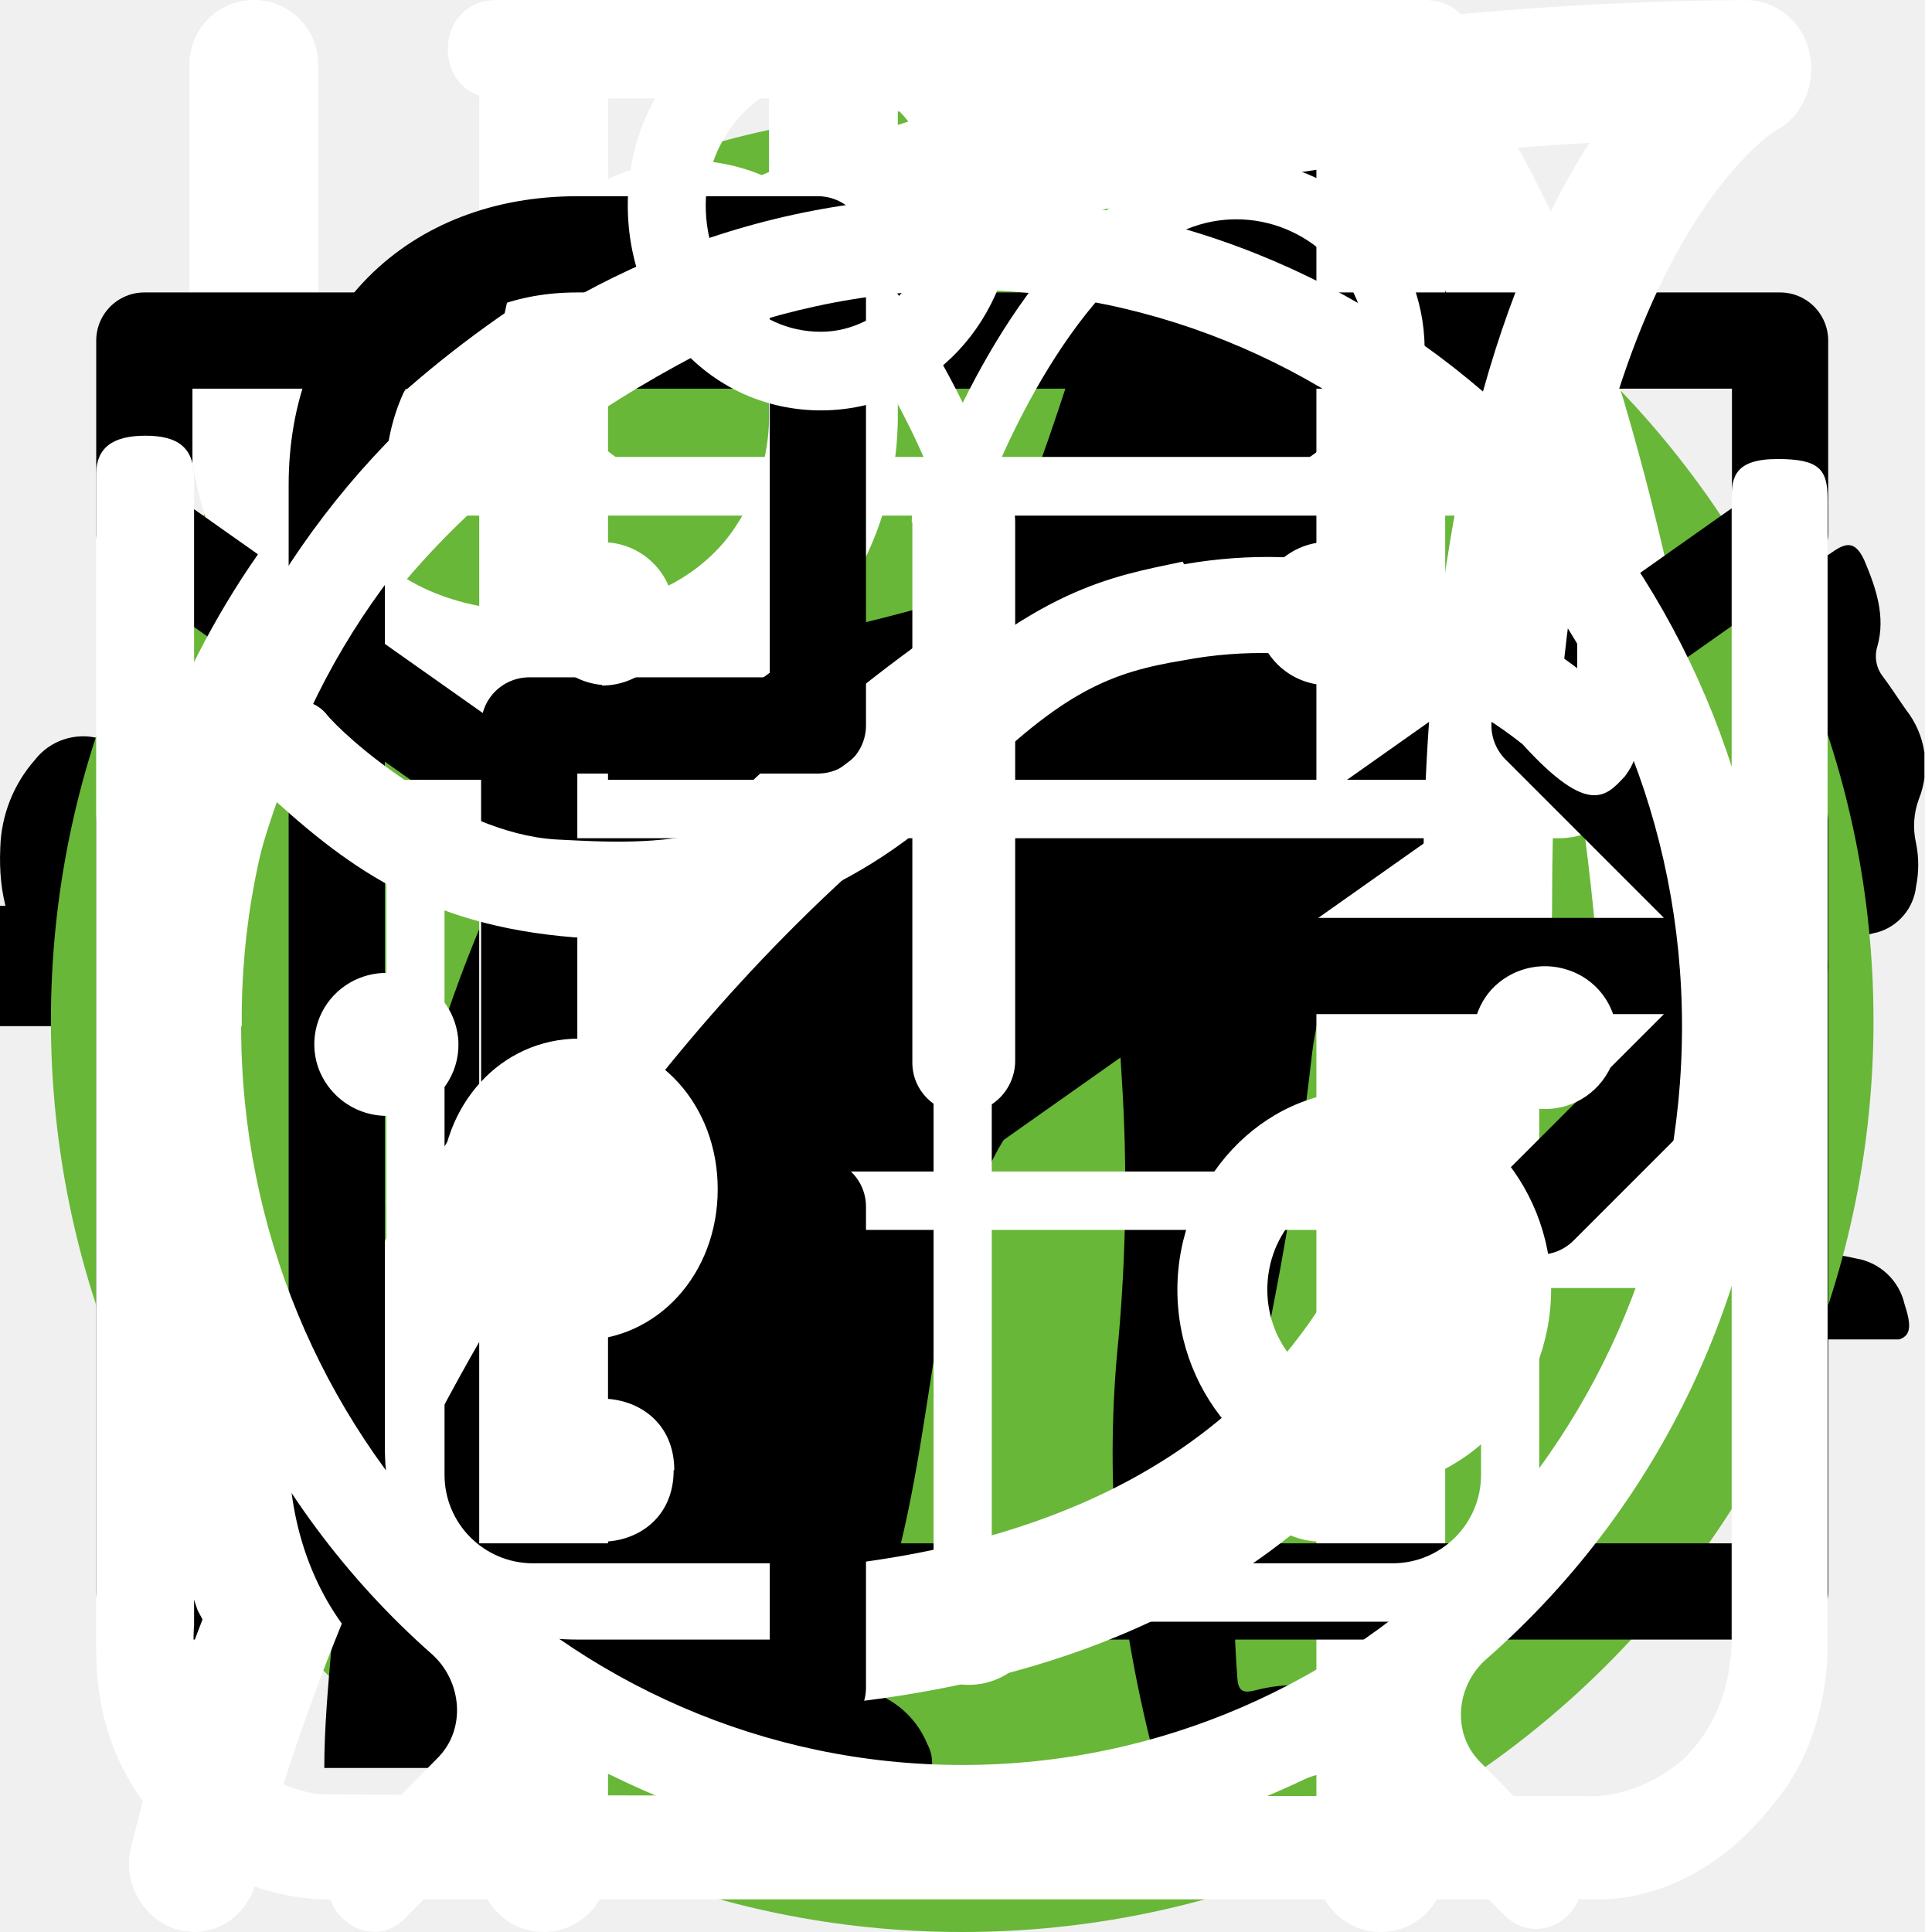
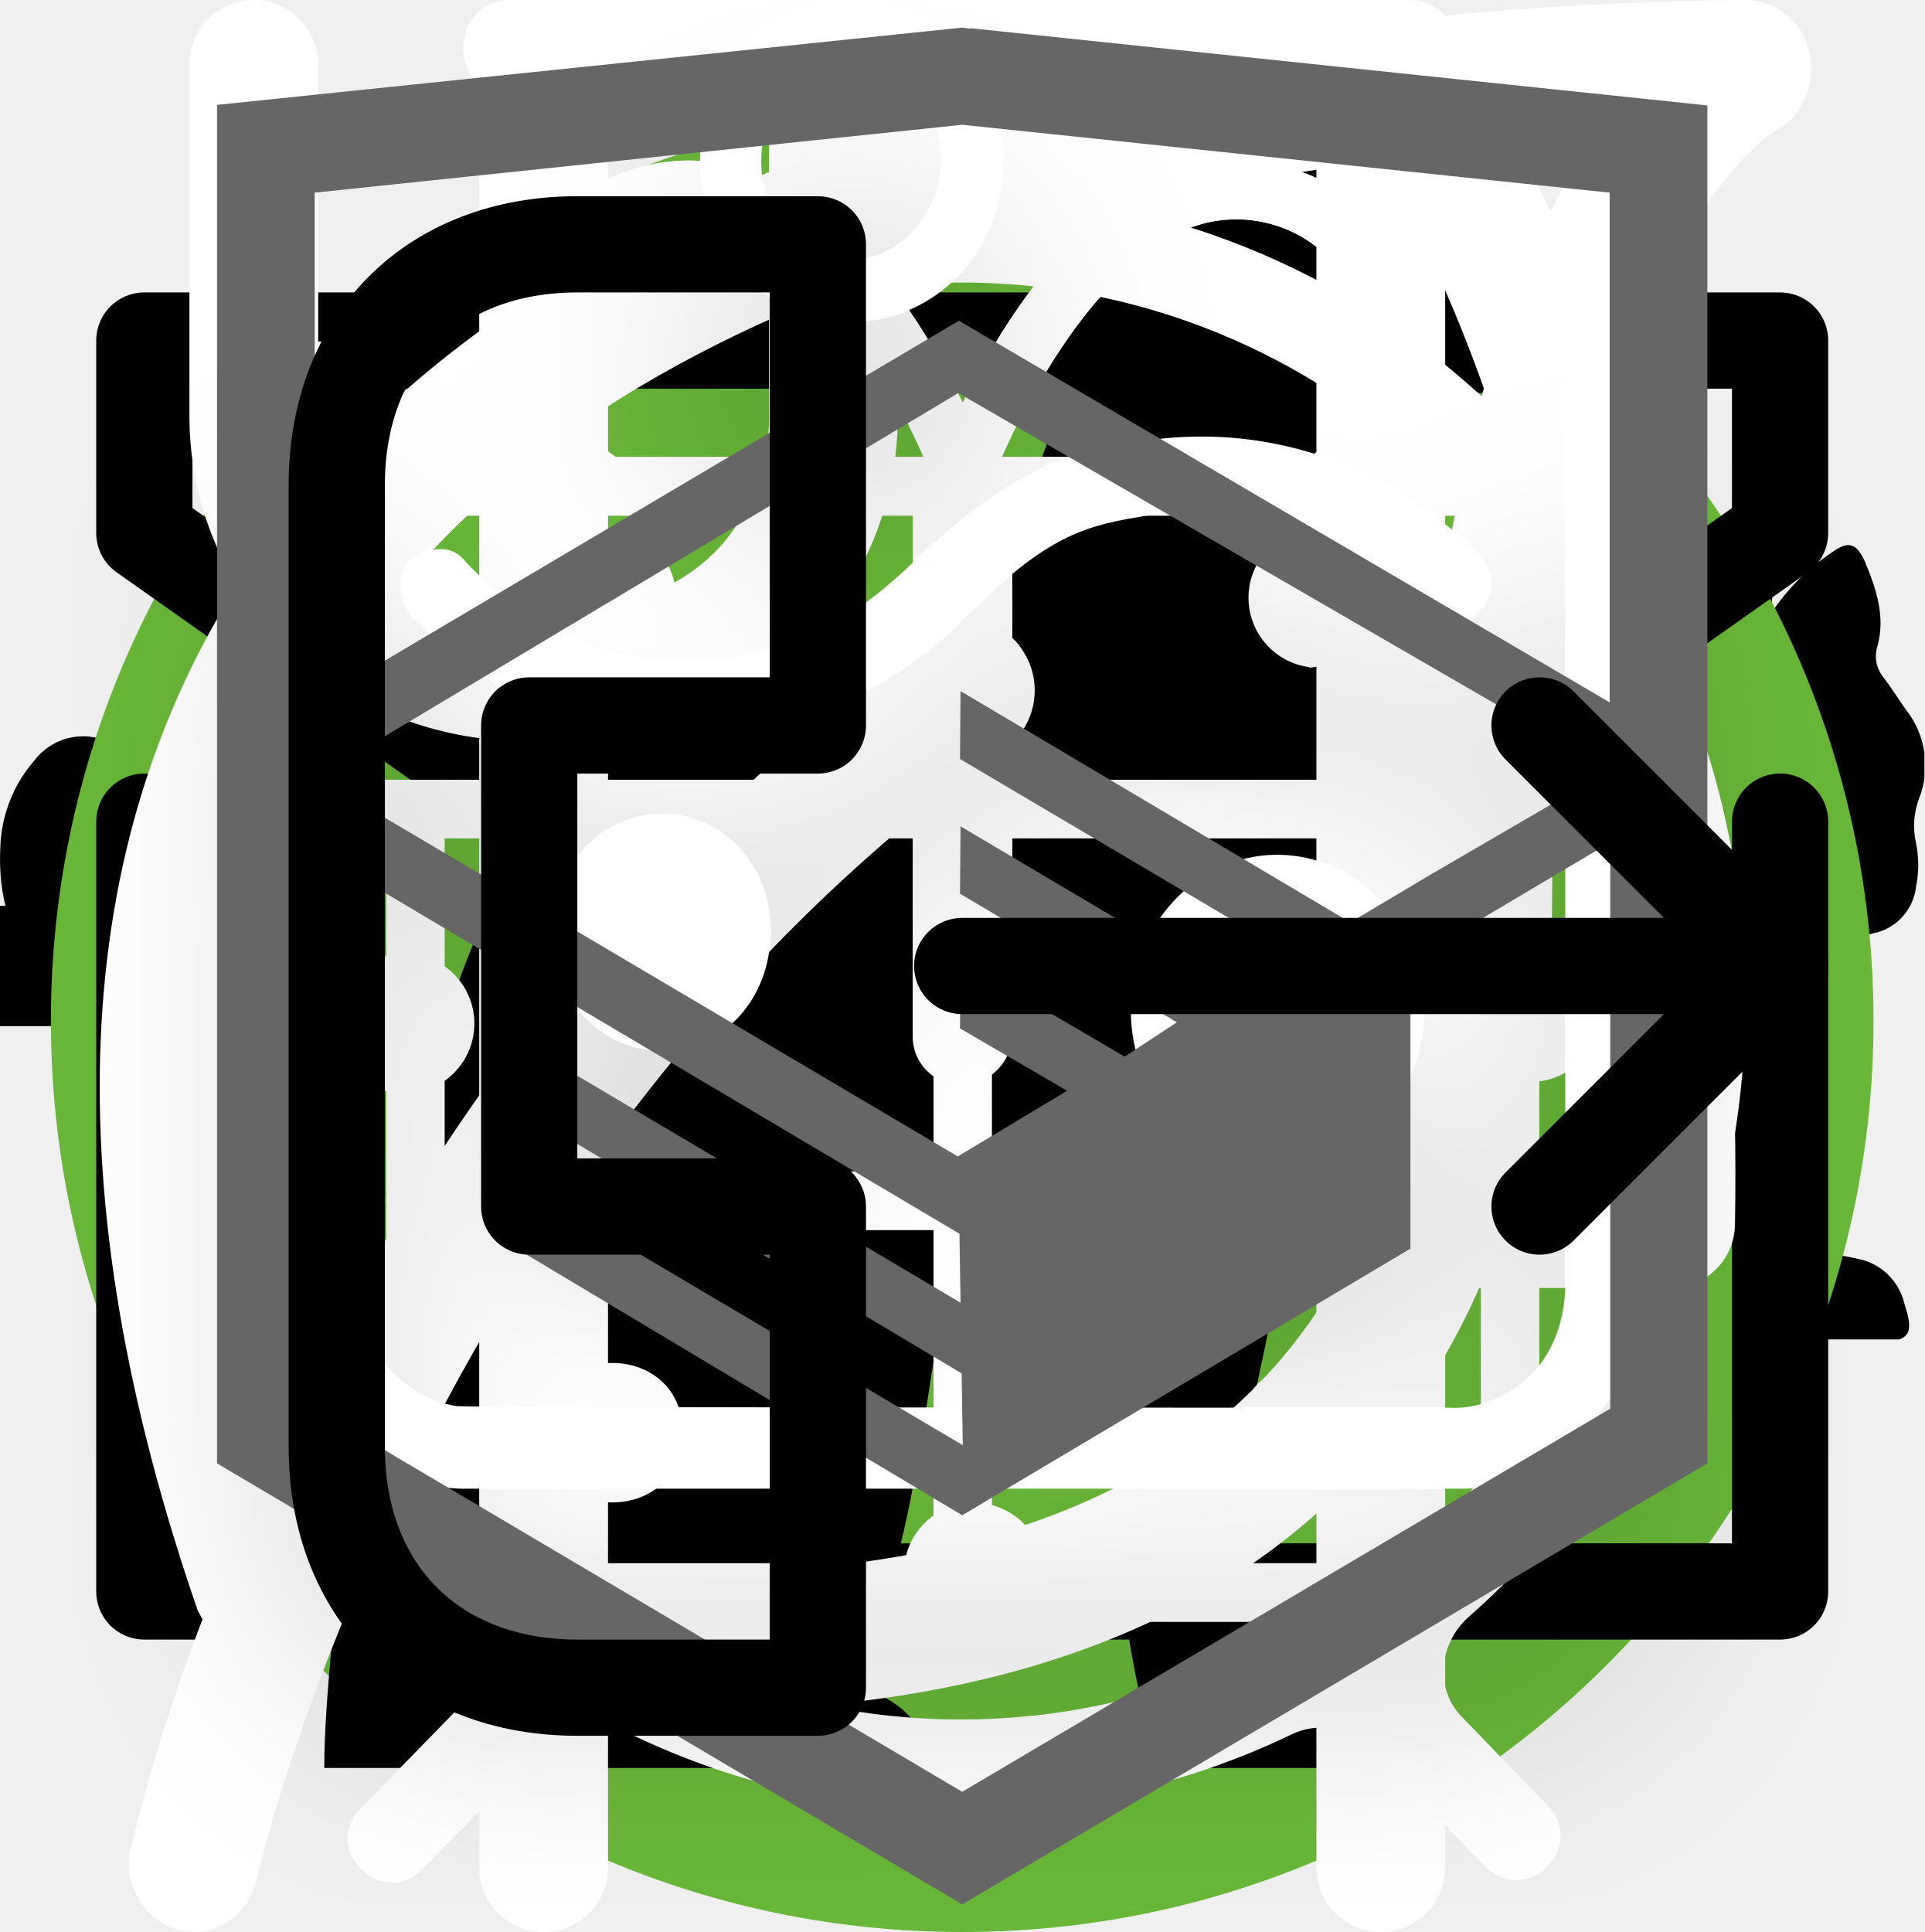
<svg xmlns="http://www.w3.org/2000/svg">
  <style>:root svg:not(:target){display:none}</style>
  <svg viewBox="0 0 32 12" fill="none" id="arrow">
    <path stroke="#000" stroke-width="2" d="M0 6h18" />
    <path d="m24 6-6.75 5.2v-10.4l6.75 5.2Z" fill="#000" />
  </svg>
  <svg viewBox="0 0 134 100" fill="none" id="cat-pro">
    <circle cx="69" cy="50" r="50" fill="#68B738" />
    <g clip-path="url(#cat-pro_0)">
      <path d="M123.12 25.76a15.2 15.2 0 0 1 4.5-4.6c1-.7 1.6-.7 2.2.6.8 1.9 1.5 3.9.9 6a2.29 2.29 0 0 0 .4 2.1c.6.8 1.1 1.6 1.6 2.3a6.27 6.27 0 0 1 .9 6.2 5.38 5.38 0 0 0-.2 3.1c.2.99.2 2 0 3a3.75 3.75 0 0 1-2.7 3.2 5.21 5.21 0 0 0-3.2 2 1.05 1.05 0 0 1-.9.5c-1.2.2-4.2-2.5-4.2-3.7v-.6c.1-3.6-.1-3.9-3.4-5.4a4.4 4.4 0 0 1-1.8-1.2c-.6-.8-1.4-.7-2.3-.4-.9.3-1.4.9-1.3 1.9.3 2.42.4 4.86.3 7.3 0 .27.07.55.2.8 3.1 4.5 4.3 9.8 5.8 14.9 1.2 3.9 3.4 6 7.4 6.3.64.05 1.27.15 1.9.3a4.16 4.16 0 0 1 3.4 3.2c.7 2.1.3 2.6-1.8 2.6h-6.5a3.24 3.24 0 0 1-2.3-.8 11.71 11.71 0 0 0-3.4-2 7.26 7.26 0 0 1-3.4-2.6 28.58 28.58 0 0 0-4-4.5c-2.8-2.9-5.8-5.7-8.4-8.7a11.38 11.38 0 0 1-3.2-7.6c0-.9-.2-1.3-1.2-.9-.3.19-.65.3-1 .3-2.8 0-4.2 1.7-5.2 4.2-.9 2.1-2.1 4.1-3.2 6.2a10.4 10.4 0 0 0-1 4.2c0 2.4.6 3.2 2.8 4 1.4.5 2.7 1 3.4 2.4.8 1.6.6 2-1.1 2.1h-6.8a1.88 1.88 0 0 1-1.9-1.1l-1.8-3a6.05 6.05 0 0 1-.7-5.4c.43-1.74.47-3.55.1-5.3a8.42 8.42 0 0 1 1.7-7c.6-.7.6-1-.4-1.2a50.07 50.07 0 0 1-11.87-4.13.1.1 0 0 1-.03-.07c-3.2-1.2-3.8-1-4.7 2.3-.8 2.8-1.6 5.6-2.2 8.5-.7 3.2.1 6.2 1.1 9.2.4 1.2 1.6 1.1 2.5 1.4 2 .6 3.7 1.4 4.5 3.5.7 1.6.6 1.8-1.1 1.8-1.7 0-3.4-.1-5.2 0a6.7 6.7 0 0 1-4.2-1.4c-4.8-3.2-6.2-8.1-6.6-13.4-.2-3.3-2-5.9-4.1-8.4-.4-.5-.8-.7-1.4-.3a44.32 44.32 0 0 1-6.7 3 26.71 26.71 0 0 0-12.2 8.8 10.63 10.63 0 0 0-2.2 5.1c-.3 1.8.2 2.6 2 3.1s2.7 1.5 2.9 3.4c.1.8-.2 1.2-1 1.2h-8.1a1.65 1.65 0 0 1-1.3-.8 8.56 8.56 0 0 1-1.9-5.5c-.05-3.46.25-6.91.9-10.3a6.3 6.3 0 0 1 3.4-4.8c5.9-2.8 9-8.1 11.8-13.6.6-1.1.1-1.3-.9-1.2-2.8.39-5.45 1.49-7.7 3.2a70.62 70.62 0 0 0-8.3 7.1 16.67 16.67 0 0 1-10.3 4.9c-7.3.4-10.7-3.7-10.4-10.3a9.67 9.67 0 0 1 2.4-6.1 4.25 4.25 0 0 1 4.5-1.5c1.5.4 1.9 1.2 1.3 2.7-.3.6-.7 1.1-1 1.7a7.5 7.5 0 0 0-1 2c-1.1 3 .4 5.1 3.5 5.4 3.3.3 6-1.1 8.5-3.1 3.01-2.41 5.7-5.2 8-8.3a20.79 20.79 0 0 1 14.4-8.1c2.3-.3 4.3-1.3 6.5-1.9a41.5 41.5 0 0 1 12.7-1.8 13 13 0 0 0 5.8-1.1c4.9-2 10-2 15.1-1 4 .8 8 1.8 11.9 2.8 2.32.43 4.7.36 7-.2a67.79 67.79 0 0 1 13.4-2c2.96-.15 5.91.44 8.6 1.7 2 .9 2 .9 1.5 2.8Z" fill="#000" />
    </g>
    <defs>
      <clipPath id="cat-pro_0">
        <path fill="#fff" transform="translate(0 20)" d="M0 0h134v56h-134z" />
      </clipPath>
    </defs>
  </svg>
  <svg viewBox="0 0 100 106" fill="none" id="cat-slim">
    <circle cx="50" cy="56" r="50" fill="#68B738" />
    <g clip-path="url(#cat-slim_0)">
      <path d="M69.84 0h-.38a3.5 3.5 0 0 0-1.46 1.59c-.56 1.08-1 2.23-1.29 3.41a1.63 1.63 0 0 1-1.48 1.34 7.34 7.34 0 0 0-5.23 3.78 27.31 27.31 0 0 0-1.85 4c-1.42 3.68-2.51 7.48-3.85 11.19-.63 1.69-.66 1.69-2.56 1.69-2.27 0-2.11-.35-2.14 2.15 0 .79.24 1.19 1.08 1.15.26 0 .65-.13.75.21.1.34-.24.49-.44.69a9 9 0 0 1-4.33 2.44c-1.9.51-3.84.91-5.69 1.53-4.75 1.59-9.14 3.81-12.56 7.57a28 28 0 0 0-4.74 7.84c-3.67 8.64-5.45 17.74-6.83 26.93-.65 4.31-1.11 8.64-1.46 13-.18 2.14-.38 4.31-.38 6.49h33.33a2.1 2.1 0 0 0-.23-1.28 5 5 0 0 0-3.83-3.07c-.7-.16-.78-.37-.35-.92.7-.94 1.24-1.98 1.59-3.1 1.63-4.81 2.26-9.83 3.05-14.8a30 30 0 0 1 3.44-10.83 21.6 21.6 0 0 1 5.59-6.37c.83-.63.86-.63 1 .44.1.71.12 1.44.17 2.16.3 4.72.24 9.46-.18 14.18a61.67 61.67 0 0 0-.15 11c.4 4.25 1.16 8.47 2.27 12.59h13.3a5.41 5.41 0 0 0-4.24-4.44 9 9 0 0 0-3.76.2c-.6.14-.85 0-.9-.65a56.35 56.35 0 0 1 1-15.82c1.33-6 2.36-12.07 3.06-18.18a17.75 17.75 0 0 1 2.28-7c1.19-2.12 2.23-4.32 3.4-6.45a5.87 5.87 0 0 0 .42-5.19c-.27-.71-.53-1.43-.86-2.11-1-1.95-2-3.88-2.92-5.85-.49-1-.38-1.12.71-1.15 1.63 0 1.63 0 1.66-1.64v-.66c0-.69-.26-1.07-1-1h-1.52c-.69 0-.89-.29-.72-1a6.24 6.24 0 0 1 5.13-4.43 22 22 0 0 1 6.62.43 1 1 0 0 0 1.25-.64c.4-1 .84-2 1.29-3a1 1 0 0 0-.1-1.14c-3.2-4.06-6.67-7.85-11.4-10.28a1.49 1.49 0 0 1-.88-1.12 19.6 19.6 0 0 0-1.27-4.16 3.5 3.5 0 0 0-1.41-1.72Z" fill="#000" />
    </g>
    <defs>
      <clipPath id="cat-slim_0">
        <path fill="#fff" transform="translate(15)" d="M0 0h70v97h-70z" />
      </clipPath>
    </defs>
  </svg>
-   <svg viewBox="0 0 25 30" fill="none" id="eat">
-     <g fill-rule="evenodd" clip-rule="evenodd" fill="#fff">
-       <path d="M18.62.08a1 1 0 0 1 1.09.21c.9.91 2.1 2.88 3.06 5.92a42.6 42.6 0 0 1 1.73 12.79 1 1 0 0 1-1 1h-3.5v9a1 1 0 1 1-2 0v-28a1 1 0 0 1 .62-.92Zm1.38 17.92h2.5a39.62 39.62 0 0 0-1.64-11.19 22.4 22.4 0 0 0-.86-2.3v13.49Zm-14-18a1 1 0 0 1 1 1v28a1 1 0 1 1-2 0v-28a1 1 0 0 1 1-1Z" />
-       <path d="M1.5 0a1 1 0 0 1 1 1v5.5c0 .56.2 1.32.7 1.92.48.56 1.31 1.08 2.8 1.08a1 1 0 1 1 0 2 5.41 5.41 0 0 1-4.33-1.8 5.07 5.07 0 0 1-1.17-3.2v-5.5a1 1 0 0 1 1-1Z" />
-       <path d="M10.5 0a1 1 0 0 0-1 1v5.5c0 .56-.2 1.32-.7 1.92-.48.56-1.31 1.08-2.8 1.08a1 1 0 0 0 0 2 5.4 5.4 0 0 0 4.33-1.8 5.07 5.07 0 0 0 1.17-3.2v-5.5a1 1 0 0 0-1-1Z" />
-     </g>
-   </svg>
  <svg viewBox="0 0 20 20" fill="none" id="email-form">
    <path d="M1.5 8.5v8h17v-8m-17-5h17v2l-8.5 6-8.5-6v-2Z" stroke="#000" stroke-linecap="round" stroke-linejoin="round" />
  </svg>
  <svg viewBox="0 0 80 83" fill="none" id="gift">
    <path d="M65.66 36.01h-51.27a3.27 3.27 0 0 1-3.26-3.27v-9.83c0-1.8 1.46-3.28 3.26-3.28h51.27c1.8 0 3.26 1.47 3.26 3.28v9.83c0 1.8-1.46 3.27-3.26 3.27Zm-51.27-13.86a.78.78 0 0 0-.76.76v9.83c0 .42.34.76.76.76h51.27c.42 0 .76-.34.76-.76v-9.83a.77.77 0 0 0-.76-.76h-51.27Z" fill="#fff" />
    <path d="M58.5 69.67h-36.96a6.3 6.3 0 0 1-6.28-6.32v-28.6a1.25 1.25 0 1 1 2.5.01v28.6a3.8 3.8 0 0 0 3.78 3.8h36.97a3.8 3.8 0 0 0 3.78-3.8v-28.6a1.25 1.25 0 1 1 2.5 0v28.6a6.3 6.3 0 0 1-6.28 6.3Z" fill="#fff" />
    <path d="M40.02 69.67c-.69 0-1.25-.57-1.25-1.26v-33.65a1.25 1.25 0 1 1 2.5 0v33.65c0 .7-.56 1.26-1.25 1.26Zm-15.6-47.53a8.15 8.15 0 0 1-3.25-11 8.06 8.06 0 0 1 10.94-3.27c5.96 3.25 9.18 12.3 9.31 12.7l-2.36.82c-.03-.08-3.03-8.53-8.14-11.3a5.56 5.56 0 0 0-7.55 2.25 5.62 5.62 0 0 0 2.24 7.6l-1.19 2.2Z" fill="#fff" />
    <path d="m55.62 22.14-1.19-2.2a5.58 5.58 0 0 0-5.3-9.85c-5.1 2.77-8.12 11.22-8.15 11.3l-2.36-.83c.14-.38 3.36-9.44 9.32-12.69a8.02 8.02 0 0 1 10.94 3.27 8.1 8.1 0 0 1-3.26 11Zm7.92 30.7h-47.03a1.25 1.25 0 0 1 0-2.51h47.03a1.25 1.25 0 0 1 0 2.51Z" fill="#fff" />
  </svg>
-   <svg viewBox="0 0 25 28" fill="none" id="leaf">
+   <svg viewBox="0 0 25 30" fill="none" id="icon-eat">
+     <g fill-rule="evenodd" clip-rule="evenodd" fill="#fff">
+       <path d="M18.62.08a1 1 0 0 1 1.09.21c.9.91 2.1 2.88 3.06 5.92a42.6 42.6 0 0 1 1.73 12.79 1 1 0 0 1-1 1h-3.5v9a1 1 0 1 1-2 0v-28a1 1 0 0 1 .62-.92Zm1.38 17.92h2.5a39.62 39.62 0 0 0-1.64-11.19 22.4 22.4 0 0 0-.86-2.3v13.49Zm-14-18a1 1 0 0 1 1 1v28a1 1 0 1 1-2 0v-28a1 1 0 0 1 1-1Z" />
+       <path d="M1.5 0a1 1 0 0 1 1 1v5.5c0 .56.2 1.32.7 1.92.48.56 1.31 1.08 2.8 1.08a1 1 0 1 1 0 2 5.41 5.41 0 0 1-4.33-1.8 5.07 5.07 0 0 1-1.17-3.2v-5.5a1 1 0 0 1 1-1Z" />
+       <path d="M10.5 0a1 1 0 0 0-1 1v5.5c0 .56-.2 1.32-.7 1.92-.48.56-1.31 1.08-2.8 1.08a1 1 0 0 0 0 2 5.4 5.4 0 0 0 4.33-1.8 5.07 5.07 0 0 0 1.17-3.2v-5.5a1 1 0 0 0-1-1Z" />
+     </g>
+   </svg>
+   <svg viewBox="0 0 80 83" fill="none" id="icon-gift">
+     <path d="M65.66 36.01h-51.27a3.27 3.27 0 0 1-3.26-3.27v-9.83c0-1.8 1.46-3.28 3.26-3.28h51.27c1.8 0 3.26 1.47 3.26 3.28v9.83c0 1.8-1.46 3.27-3.26 3.27Zm-51.27-13.86a.78.78 0 0 0-.76.76v9.83c0 .42.34.76.76.76h51.27c.42 0 .76-.34.76-.76v-9.83a.77.77 0 0 0-.76-.76h-51.27Z" fill="#fff" />
+     <path d="M58.5 69.67h-36.96a6.3 6.3 0 0 1-6.28-6.32v-28.6a1.25 1.25 0 1 1 2.5.01v28.6a3.8 3.8 0 0 0 3.78 3.8h36.97a3.8 3.8 0 0 0 3.78-3.8v-28.6a1.25 1.25 0 1 1 2.5 0v28.6a6.3 6.3 0 0 1-6.28 6.3Z" fill="#fff" />
+     <path d="M40.02 69.67c-.69 0-1.25-.57-1.25-1.26v-33.65a1.25 1.25 0 1 1 2.5 0v33.65c0 .7-.56 1.26-1.25 1.26Zm-15.6-47.53a8.15 8.15 0 0 1-3.25-11 8.06 8.06 0 0 1 10.94-3.27c5.96 3.25 9.18 12.3 9.31 12.7l-2.36.82c-.03-.08-3.03-8.53-8.14-11.3a5.56 5.56 0 0 0-7.55 2.25 5.62 5.62 0 0 0 2.24 7.6l-1.19 2.2Z" fill="#fff" />
+     <path d="m55.62 22.14-1.19-2.2a5.58 5.58 0 0 0-5.3-9.85c-5.1 2.77-8.12 11.22-8.15 11.3l-2.36-.83c.14-.38 3.36-9.44 9.32-12.69a8.02 8.02 0 0 1 10.94 3.27 8.1 8.1 0 0 1-3.26 11Zm7.92 30.7h-47.03a1.25 1.25 0 0 1 0-2.51h47.03a1.25 1.25 0 0 1 0 2.51Z" fill="#fff" />
+   </svg>
+   <svg viewBox="0 0 25 28" fill="none" id="icon-leaf">
    <path d="M24.78.77a.95.95 0 0 0-.92-.77c-4.94.03-16.95.92-21.8 8.38-2.51 3.88-2.73 8.91-.64 14.96l.07.13a25.93 25.93 0 0 0-1.04 3.32 1 1 0 0 0 .72 1.19l.2.02c.43 0 .82-.32.91-.79.02-.1 2.4-10.37 10.85-16.38.44-.3.55-.93.26-1.38a.9.9 0 0 0-1.3-.28c-4.78 3.4-7.73 8-9.47 11.65-1.24-4.57-.91-8.37.99-11.3 3.74-5.76 12.62-7.15 17.98-7.45-1.15 1.8-2.41 5.1-2.41 10.93 0 3.12-.83 5.52-2.47 7.14-2.62 2.6-6.88 2.83-10 2.58-.5-.04-.96.38-1 .93a.98.98 0 0 0 .87 1.07c.62.05 1.28.08 1.98.08 3.17 0 6.87-.66 9.43-3.2 2.03-2 3.06-4.9 3.06-8.6 0-9.1 3.22-11.1 3.23-11.1.4-.21.6-.68.5-1.13Z" fill="#fff" />
+   </svg>
+   <svg viewBox="0 0 26 32" fill="none" id="icon-time">
+     <path d="M5.53 0c-1.06 0-1.06 1.6 0 1.6h6.64v1.6c-6.8.44-12.17 6.27-12.17 13.38 0 4.04 1.74 7.68 4.49 10.13.48.43.54 1.18.1 1.65l-1.52 1.56c-.75.7.36 1.76 1.03 1l2-2.04c.34-.34.86-.42 1.3-.21a12.6 12.6 0 0 0 11.05.06c.42-.21.96-.13 1.3.21l1.93 1.99c.68.64 1.65-.32 1.04-1l-1.45-1.5c-.44-.45-.38-1.2.11-1.64a13.54 13.54 0 0 0 4.59-10.22c0-7.11-5.4-12.95-12.21-13.36v-1.62h6.63c1.06 0 1.06-1.59 0-1.59h-14.86Zm-4.1 16.57c0-6.57 5.17-11.89 11.55-11.89 6.37 0 11.54 5.32 11.54 11.9s-5.17 11.9-11.54 11.9c-6.37 0-11.55-5.32-11.55-11.9Zm10.75-8.14c0-1.1 1.65-1.1 1.65 0v8.69a.85.85 0 0 1-.85.85.8.8 0 0 1-.8-.8v-8.74Zm-4.97 2.63a1.16 1.16 0 0 0 0-2.31 1.16 1.16 0 0 0 0 2.3v.01Zm11.54 0a1.16 1.16 0 0 0 0-2.31 1.16 1.16 0 0 0 0 2.3v.01Zm-10.38 12.67c0 1.54-2.32 1.54-2.32 0s2.32-1.54 2.32 0Zm4.61 3.46a1.16 1.16 0 1 0 .22-2.3 1.16 1.16 0 0 0-.22 2.3Zm-8.08-10.45a1.16 1.16 0 1 1-2.3.23 1.16 1.16 0 0 1 2.3-.23Zm17.3 1.16a1.16 1.16 0 1 0 .23-2.3 1.16 1.16 0 0 0-.22 2.3Zm-2.3 5.84c0 1.53-2.31 1.53-2.31 0 0-1.55 2.31-1.55 2.31 0Z" fill="#fff" />
+   </svg>
+   <svg viewBox="0 0 34 37" fill="none" id="icon-water">
+     <g filter="url(#icon-water_0)">
+       <path d="M14.88 0c-1.64 0-2.9 1.36-2.9 3.08s1.26 3.08 2.9 3.08c1.63 0 2.9-1.36 2.9-3.08s-1.27-3.08-2.9-3.08Zm0 1.18c1 0 1.72.84 1.72 1.9 0 1-.8 1.9-1.73 1.9-1 0-1.72-.84-1.72-1.9 0-1 .78-1.9 1.72-1.9Zm-10.88 23.56c0 1.18.4 2.18 1.36 3 1 .84 2.17.77 2.17.77h19.04c.77 0 1.8-.38 2.62-1.45.85-1 .8-2.36.8-2.36v-17.21c0-.44-.12-.6-.75-.6-.64 0-.69.27-.69.59v17.22c-.02.3-.07 1.08-.74 1.72-.74.62-1.45.54-1.45.54s-18.13 0-19.03-.03a2.14 2.14 0 0 1-1.45-.9c-.51-.73-.41-1.63-.41-1.63v-17.22c0-.46-.24-.64-.73-.64s-.74.18-.74.58v17.62Zm16.31-16.31c-1.08.23-2.17.38-4.26 2.35-2.08 2-3.62 1.9-5.16 1.82-1.54-.1-3.17-1.54-3.45-1.9-.33-.36-.9-.12-1.08.11-.16.24-.16.64.1 1 1.27 1.18 2.45 2.08 4.72 2.26a7.5 7.5 0 0 0 5.89-2.26c1.45-1.45 2.17-1.72 3.26-1.9a6.3 6.3 0 0 1 5.08 1.26c1 1.1 1.26.78 1.54.48.54-.72-.23-1.27-1.1-1.9a7.24 7.24 0 0 0-5.52-1.28l-.02-.04Zm-9.06 7.16c-1.18 0-2.08 1-2.08 2.26 0 1.27.9 2.27 2.08 2.27 1.18 0 2.08-1 2.08-2.27s-.9-2.26-2.08-2.26Zm11.78.78c-1.54 0-2.8 1.36-2.8 2.99 0 1.63 1.26 2.99 2.8 2.99 1.54 0 2.81-1.36 2.81-3 0-1.62-1.27-2.98-2.8-2.98Zm0 1.45c.8 0 1.45.7 1.45 1.54a1.5 1.5 0 0 1-1.45 1.54c-.8 0-1.45-.7-1.45-1.54 0-.86.65-1.54 1.45-1.54Z" fill="#fff" />
+     </g>
+     <defs>
+       <filter id="icon-water_0" x="0" y="0" width="33.983" height="36.512" filterUnits="userSpaceOnUse" color-interpolation-filters="sRGB">
+         <feFlood flood-opacity="0" result="BackgroundImageFix" />
+         <feColorMatrix in="SourceAlpha" values="0 0 0 0 0 0 0 0 0 0 0 0 0 0 0 0 0 0 127 0" result="hardAlpha" />
+         <feOffset dy="4" />
+         <feGaussianBlur stdDeviation="2" />
+         <feComposite in2="hardAlpha" operator="out" />
+         <feColorMatrix values="0 0 0 0 0 0 0 0 0 0 0 0 0 0 0 0 0 0 0.25 0" />
+         <feBlend in2="BackgroundImageFix" result="effect1_dropShadow_94552_4052" />
+         <feBlend in="SourceGraphic" in2="effect1_dropShadow_94552_4052" result="shape" />
+       </filter>
+     </defs>
+   </svg>
+   <svg viewBox="0 0 27 35" fill="none" id="logo-academy">
+     <g clip-path="url(#logo-academy_0)">
+       <path d="m13.64.52-.14-.02-13.5 1.4v24.61l13.5 7.99 13.5-7.99v-24.6l-13.36-1.4Zm11.6 25-11.74 6.94-11.73-6.94v-10.1l11.68 6.93.02 1.25-8.02-4.75v1.23l8.04 4.8.02 1.3-8.05-4.76v1.22l8.04 4.81 8.12-4.83v-5.21l3.62-2.15v10.26Zm0-11.57-3.23 1.88-1.48.88-7.06-4.19-.01 1.23 6.04 3.57-.06.03-.13.07-.86.5-4.98-2.95-.01 1.22 3.93 2.33-.93.61-.02.01-2.97-1.74-.01 1.23 1.94 1.13-1.98 1.19-11.62-6.87 11.63-6.96 11.8 6.83Zm0-1.22-11.8-6.92-11.67 6.91v-9.23l11.73-1.23 11.73 1.23v9.24Z" fill="#666" />
+     </g>
+     <defs>
+       <clipPath id="logo-academy_0">
+         <path fill="#fff" transform="translate(0 .5)" d="M0 0h27v34h-27z" />
+       </clipPath>
+     </defs>
  </svg>
  <svg viewBox="0 0 20 20" fill="none" id="phone-form">
    <path d="M10 10h8.5m0 0-2.5-2.5m2.5 2.5-2.5 2.5m-7.5-10v5h-3v5h3v5h-2.5c-1.5 0-2.5-1-2.5-2.5v-10c0-1.5 1-2.5 2.5-2.5h2.5Z" stroke="#000" stroke-linecap="round" stroke-linejoin="round" />
  </svg>
-   <svg viewBox="0 0 26 31" fill="none" id="time">
-     <path d="M5.54 0c-1.06 0-1.06 1.58 0 1.58h6.64v1.6c-6.8.44-12.18 6.23-12.18 13.3 0 4.02 1.74 7.64 4.5 10.07.47.43.54 1.18.1 1.64l-1.53 1.55c-.74.69.36 1.75 1.03 1l2-2.03c.35-.34.87-.43 1.3-.21a12.7 12.7 0 0 0 11.07.06c.43-.21.96-.13 1.3.21l1.94 1.97c.68.64 1.65-.31 1.04-1l-1.45-1.48c-.44-.45-.38-1.2.1-1.63a13.46 13.46 0 0 0 4.6-10.16c0-7.07-5.41-12.87-12.22-13.28v-1.6h6.64c1.06 0 1.06-1.59 0-1.59h-14.88Zm-4.1 16.47a11.7 11.7 0 0 1 11.56-11.82c6.38 0 11.55 5.3 11.55 11.82 0 6.55-5.17 11.85-11.55 11.85-6.38 0-11.57-5.3-11.57-11.85Zm10.75-8.09c0-1.1 1.66-1.1 1.66 0v8.63a.84.84 0 0 1-.85.85.81.81 0 0 1-.8-.8v-8.68Zm-4.97 2.62a1.16 1.16 0 0 0 1.16-1.15 1.15 1.15 0 0 0-1.16-1.15 1.16 1.16 0 0 0-1.05 1.14 1.15 1.15 0 0 0 1.05 1.15Zm11.55 0a1.16 1.16 0 0 0 1.16-1.15 1.15 1.15 0 0 0-1.16-1.15 1.16 1.16 0 0 0-1.05 1.14 1.15 1.15 0 0 0 1.05 1.15Zm-10.4 12.59c0 1.53-2.31 1.53-2.31 0s2.32-1.53 2.32 0Zm4.63 3.44a1.17 1.17 0 0 0 1.17-.68 1.14 1.14 0 0 0-.7-1.56 1.17 1.17 0 0 0-1.22.32 1.15 1.15 0 0 0 .75 1.92Zm-8.09-10.39a1.14 1.14 0 0 1-.68 1.17 1.17 1.17 0 0 1-1.57-.7 1.14 1.14 0 0 1 .32-1.2 1.16 1.16 0 0 1 1.93.73Zm17.33 1.15a1.16 1.16 0 0 0 1.17-.68 1.14 1.14 0 0 0-.7-1.55 1.17 1.17 0 0 0-1.22.32 1.15 1.15 0 0 0 .75 1.91Zm-2.31 5.8c0 1.53-2.32 1.53-2.32 0s2.32-1.53 2.32 0Z" fill="#fff" />
-   </svg>
-   <svg viewBox="0 0 26 29" fill="none" id="water">
-     <path d="M10.88 0c-1.64 0-2.9 1.36-2.9 3.08s1.26 3.08 2.9 3.08c1.63 0 2.9-1.36 2.9-3.08s-1.27-3.08-2.9-3.08Zm0 1.18c1 0 1.72.84 1.72 1.9 0 1-.8 1.9-1.72 1.9-1 0-1.73-.84-1.73-1.9 0-1 .78-1.9 1.72-1.9Zm-10.88 23.56c0 1.18.4 2.18 1.36 3 1 .84 2.17.77 2.17.77h19.04c.77 0 1.8-.38 2.62-1.45.85-1 .8-2.36.8-2.36v-17.21c0-.44-.12-.6-.75-.6-.64 0-.69.27-.69.59v17.22c-.02.3-.07 1.08-.74 1.72-.74.62-1.45.54-1.45.54s-18.13 0-19.03-.03a2.14 2.14 0 0 1-1.45-.9c-.51-.73-.41-1.63-.41-1.63v-17.22c0-.46-.24-.64-.73-.64s-.74.18-.74.58v17.62Zm16.31-16.31c-1.08.23-2.17.38-4.26 2.35-2.08 2-3.62 1.9-5.16 1.82-1.54-.1-3.17-1.54-3.45-1.9-.33-.36-.9-.12-1.08.11-.16.24-.16.64.1 1 1.27 1.18 2.45 2.08 4.72 2.26a7.5 7.5 0 0 0 5.89-2.26c1.45-1.45 2.17-1.72 3.26-1.9a6.3 6.3 0 0 1 5.08 1.26c1 1.1 1.26.78 1.54.48.54-.72-.23-1.27-1.1-1.9a7.24 7.24 0 0 0-5.52-1.28l-.02-.04Zm-9.06 7.16c-1.18 0-2.08 1-2.08 2.26 0 1.27.9 2.27 2.08 2.27 1.18 0 2.08-1 2.08-2.27s-.9-2.26-2.08-2.26Zm11.78.78c-1.54 0-2.8 1.36-2.8 2.99 0 1.63 1.26 2.99 2.8 2.99 1.54 0 2.81-1.36 2.81-3 0-1.62-1.27-2.98-2.8-2.98Zm0 1.45c.8 0 1.45.7 1.45 1.54a1.5 1.5 0 0 1-1.45 1.54c-.8 0-1.45-.7-1.45-1.54 0-.86.65-1.54 1.45-1.54Z" fill="#fff" />
-   </svg>
</svg>
